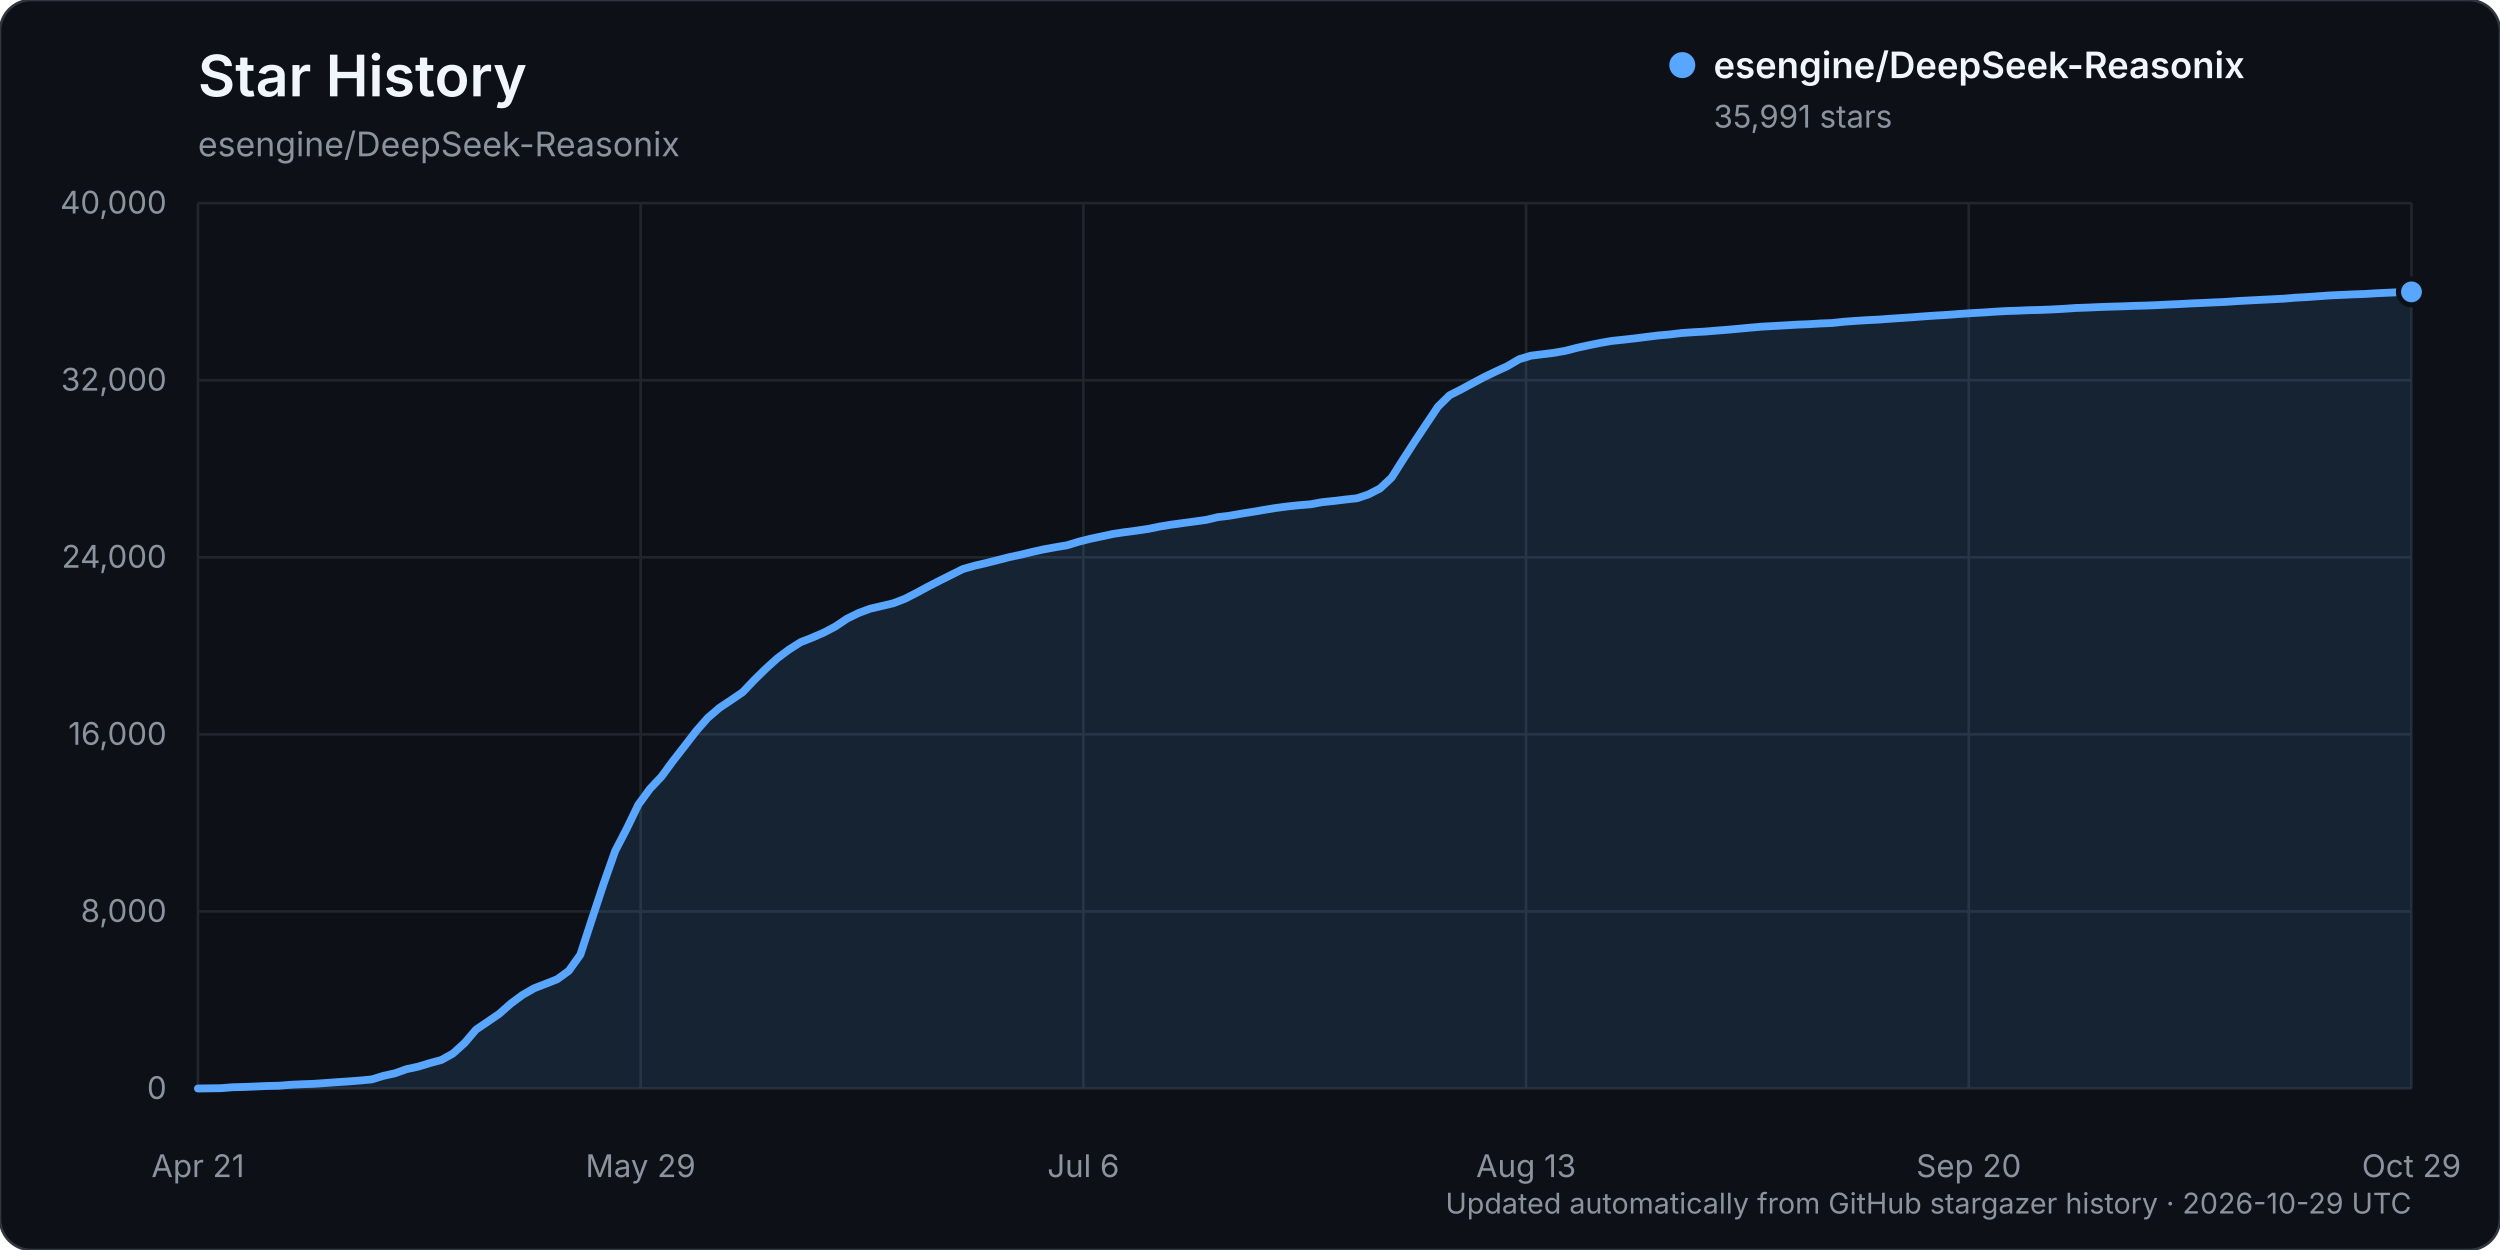
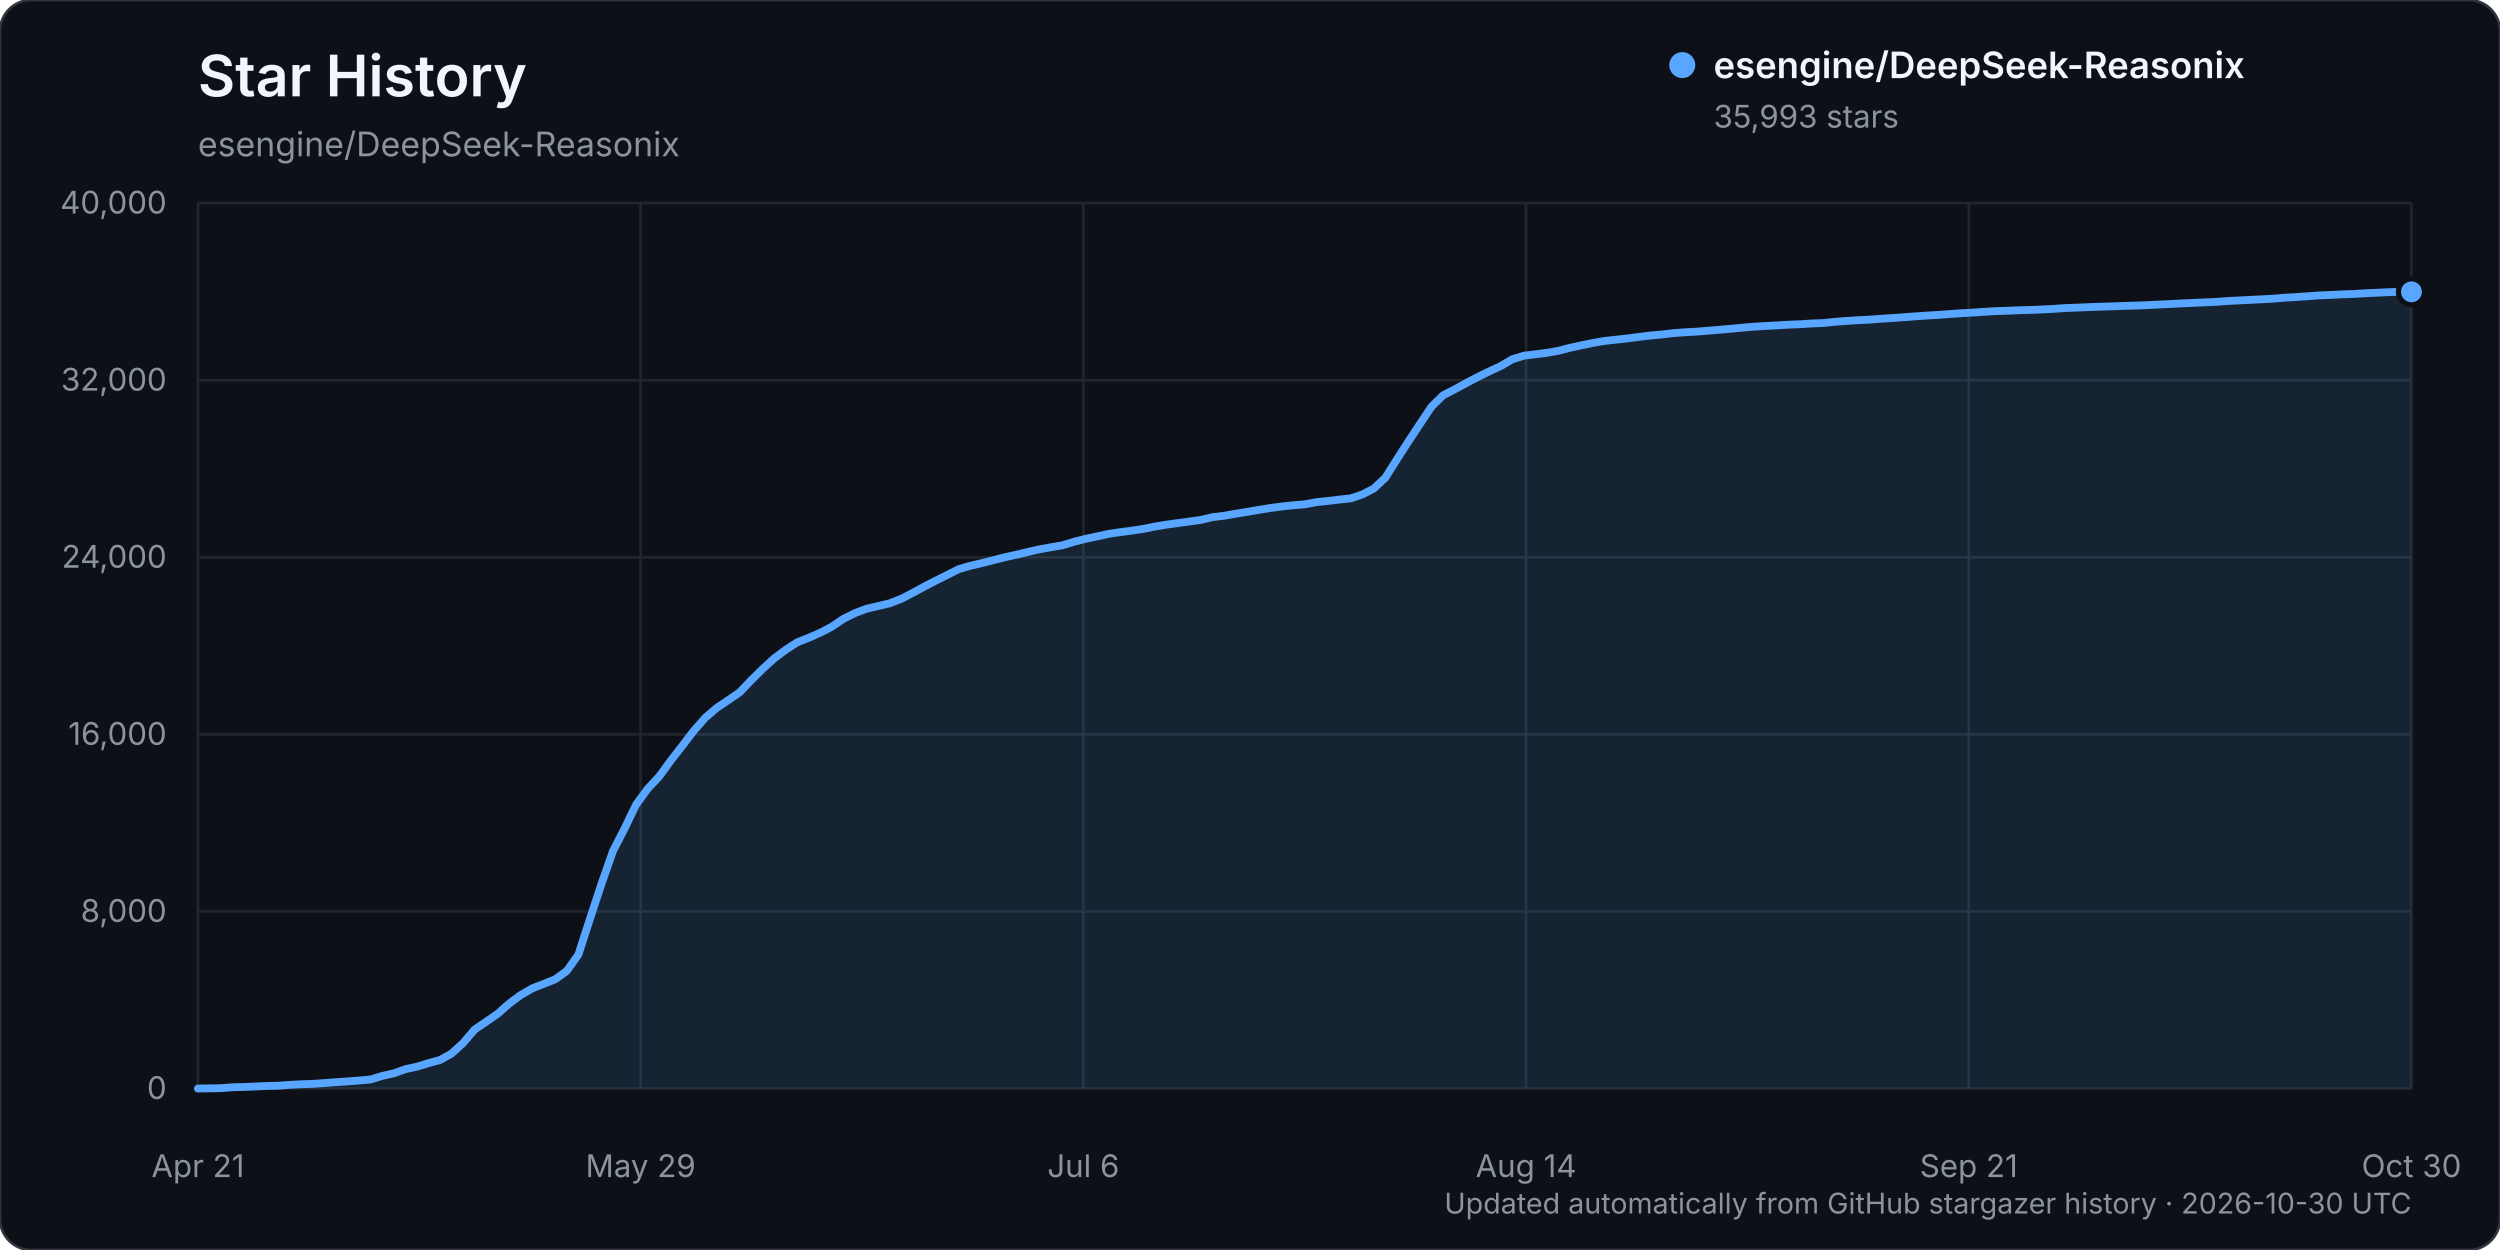
<svg xmlns="http://www.w3.org/2000/svg" width="960" height="480" viewBox="0 0 960 480" role="img" aria-labelledby="title description">
  <rect width="960" height="480" rx="12" fill="#0d1117" stroke="#30363d" />
  <text x="76" y="37" fill="#f0f6fc" font-family="-apple-system, BlinkMacSystemFont, 'Segoe UI', sans-serif" font-size="22" font-weight="600">Star History</text>
  <text x="76" y="60" fill="#8b949e" font-family="-apple-system, BlinkMacSystemFont, 'Segoe UI', sans-serif" font-size="13">esengine/DeepSeek-Reasonix</text>
  <g font-family="-apple-system, BlinkMacSystemFont, 'Segoe UI', sans-serif">
    <line x1="76" y1="418.00" x2="926" y2="418.00" stroke="#21262d" stroke-width="1" />
    <text x="64" y="422.00" text-anchor="end" fill="#8b949e" font-size="12">0</text>
    <line x1="76" y1="350.00" x2="926" y2="350.00" stroke="#21262d" stroke-width="1" />
    <text x="64" y="354.00" text-anchor="end" fill="#8b949e" font-size="12">8,000</text>
    <line x1="76" y1="282.00" x2="926" y2="282.00" stroke="#21262d" stroke-width="1" />
    <text x="64" y="286.00" text-anchor="end" fill="#8b949e" font-size="12">16,000</text>
    <line x1="76" y1="214.00" x2="926" y2="214.00" stroke="#21262d" stroke-width="1" />
    <text x="64" y="218.00" text-anchor="end" fill="#8b949e" font-size="12">24,000</text>
    <line x1="76" y1="146.00" x2="926" y2="146.00" stroke="#21262d" stroke-width="1" />
    <text x="64" y="150.00" text-anchor="end" fill="#8b949e" font-size="12">32,000</text>
    <line x1="76" y1="78.00" x2="926" y2="78.00" stroke="#21262d" stroke-width="1" />
    <text x="64" y="82.00" text-anchor="end" fill="#8b949e" font-size="12">40,000</text>
    <line x1="76.00" y1="78" x2="76.00" y2="418" stroke="#21262d" stroke-width="1" />
    <text x="76.00" y="452" text-anchor="middle" fill="#8b949e" font-size="12">Apr 21</text>
    <line x1="246.00" y1="78" x2="246.00" y2="418" stroke="#21262d" stroke-width="1" />
    <text x="246.00" y="452" text-anchor="middle" fill="#8b949e" font-size="12">May 29</text>
    <line x1="416.00" y1="78" x2="416.00" y2="418" stroke="#21262d" stroke-width="1" />
    <text x="416.00" y="452" text-anchor="middle" fill="#8b949e" font-size="12">Jul 6</text>
    <line x1="586.00" y1="78" x2="586.00" y2="418" stroke="#21262d" stroke-width="1" />
-     <text x="586.00" y="452" text-anchor="middle" fill="#8b949e" font-size="12">Aug 13</text>
+     <text x="586.00" y="452" text-anchor="middle" fill="#8b949e" font-size="12">Aug 14</text>
    <line x1="756.00" y1="78" x2="756.00" y2="418" stroke="#21262d" stroke-width="1" />
-     <text x="756.00" y="452" text-anchor="middle" fill="#8b949e" font-size="12">Sep 20</text>
+     <text x="756.00" y="452" text-anchor="middle" fill="#8b949e" font-size="12">Sep 21</text>
    <line x1="926.00" y1="78" x2="926.00" y2="418" stroke="#21262d" stroke-width="1" />
-     <text x="926.00" y="452" text-anchor="middle" fill="#8b949e" font-size="12">Oct 29</text>
-     <path d="M76.00,417.99 L84.90,417.86 L89.35,417.50 L93.80,417.39 L98.25,417.21 L102.70,417.01 L107.15,416.92 L111.60,416.56 L116.05,416.35 L120.50,416.19 L124.95,415.88 L129.40,415.56 L133.85,415.26 L138.30,414.91 L142.75,414.50 L147.20,413.13 L151.65,412.15 L156.10,410.56 L160.55,409.60 L165.01,408.24 L169.46,407.04 L173.91,404.57 L178.36,400.55 L182.81,395.36 L187.26,392.35 L191.71,389.30 L196.16,385.37 L200.61,382.08 L205.06,379.52 L209.51,377.79 L213.96,376.04 L218.41,372.81 L222.86,366.59 L227.31,352.93 L231.76,339.45 L236.21,326.81 L240.66,318.22 L245.11,309.03 L249.56,302.94 L254.01,298.22 L258.46,292.17 L262.91,286.47 L267.36,280.69 L271.81,275.64 L276.26,271.82 L280.71,268.86 L285.16,265.82 L289.61,261.16 L294.06,256.79 L298.51,252.77 L302.96,249.45 L307.41,246.61 L311.86,244.86 L316.31,242.93 L320.76,240.59 L325.21,237.60 L329.66,235.41 L334.12,233.75 L338.57,232.71 L343.02,231.66 L347.47,229.94 L351.92,227.67 L356.37,225.25 L360.82,222.98 L365.27,220.75 L369.72,218.53 L374.17,217.25 L378.62,216.22 L383.07,215.10 L387.52,213.95 L391.97,213.01 L396.42,211.92 L400.87,210.93 L405.32,210.13 L409.77,209.38 L414.22,208.02 L418.67,206.90 L423.12,205.96 L427.57,205.00 L432.02,204.34 L436.47,203.76 L440.92,203.10 L445.37,202.19 L449.82,201.46 L454.27,200.85 L458.72,200.25 L463.17,199.64 L467.62,198.58 L472.07,198.05 L476.52,197.27 L480.97,196.56 L485.42,195.80 L489.87,195.07 L494.32,194.48 L498.77,194.01 L503.23,193.65 L507.68,192.84 L512.13,192.37 L516.58,191.83 L521.03,191.35 L525.48,189.87 L529.93,187.57 L534.38,183.41 L538.83,176.39 L543.28,169.49 L547.73,162.81 L552.18,156.16 L556.63,151.79 L561.08,149.54 L565.53,147.12 L569.98,144.77 L574.43,142.63 L578.88,140.58 L583.33,137.96 L587.78,136.60 L592.23,136.04 L596.68,135.49 L601.13,134.71 L605.58,133.56 L610.03,132.59 L614.48,131.69 L618.93,130.91 L623.38,130.44 L627.83,129.94 L632.28,129.37 L636.73,128.82 L641.18,128.43 L645.63,127.90 L650.08,127.58 L654.53,127.34 L658.98,126.97 L663.43,126.62 L667.88,126.22 L672.34,125.80 L676.79,125.42 L681.24,125.18 L685.69,124.93 L690.14,124.66 L694.59,124.49 L699.04,124.21 L703.49,124.04 L707.94,123.56 L712.39,123.23 L716.84,122.95 L721.29,122.73 L725.74,122.40 L730.19,122.11 L734.64,121.80 L739.09,121.46 L743.54,121.16 L747.99,120.90 L752.44,120.56 L756.89,120.25 L761.34,120.01 L765.79,119.71 L770.24,119.45 L774.69,119.31 L779.14,119.11 L783.59,119.01 L788.04,118.83 L792.49,118.59 L796.94,118.27 L801.39,118.12 L805.84,117.92 L810.29,117.76 L814.74,117.64 L819.19,117.46 L823.64,117.35 L828.09,117.18 L832.54,116.95 L836.99,116.76 L841.45,116.51 L845.90,116.33 L850.35,116.12 L854.80,115.92 L859.25,115.60 L863.70,115.37 L868.15,115.14 L872.60,114.92 L877.05,114.69 L881.50,114.31 L885.95,114.07 L890.40,113.75 L894.85,113.43 L899.30,113.24 L903.75,113.03 L908.20,112.88 L912.65,112.60 L917.10,112.40 L921.55,112.20 L926.00,112.08 L926.00,418.00 L76.00,418.00 Z" fill="#58a6ff" opacity="0.12" />
-     <path d="M76.00,417.99 L84.90,417.86 L89.35,417.50 L93.80,417.39 L98.25,417.21 L102.70,417.01 L107.15,416.92 L111.60,416.56 L116.05,416.35 L120.50,416.19 L124.95,415.88 L129.40,415.56 L133.85,415.26 L138.30,414.91 L142.75,414.50 L147.20,413.13 L151.65,412.15 L156.10,410.56 L160.55,409.60 L165.01,408.24 L169.46,407.04 L173.91,404.57 L178.36,400.55 L182.81,395.36 L187.26,392.35 L191.71,389.30 L196.16,385.37 L200.61,382.08 L205.06,379.52 L209.51,377.79 L213.96,376.04 L218.41,372.81 L222.86,366.59 L227.31,352.93 L231.76,339.45 L236.21,326.81 L240.66,318.22 L245.11,309.03 L249.56,302.94 L254.01,298.22 L258.46,292.17 L262.91,286.47 L267.36,280.69 L271.81,275.64 L276.26,271.82 L280.71,268.86 L285.16,265.82 L289.61,261.16 L294.06,256.79 L298.51,252.77 L302.96,249.45 L307.41,246.61 L311.86,244.86 L316.31,242.93 L320.76,240.59 L325.21,237.60 L329.66,235.41 L334.12,233.75 L338.57,232.71 L343.02,231.66 L347.47,229.94 L351.92,227.67 L356.37,225.25 L360.82,222.98 L365.27,220.75 L369.72,218.53 L374.17,217.25 L378.62,216.22 L383.07,215.10 L387.52,213.95 L391.97,213.01 L396.42,211.92 L400.87,210.93 L405.32,210.13 L409.77,209.38 L414.22,208.02 L418.67,206.90 L423.12,205.96 L427.57,205.00 L432.02,204.34 L436.47,203.76 L440.92,203.10 L445.37,202.19 L449.82,201.46 L454.27,200.85 L458.72,200.25 L463.17,199.64 L467.62,198.58 L472.07,198.05 L476.52,197.27 L480.97,196.56 L485.42,195.80 L489.87,195.07 L494.32,194.48 L498.77,194.01 L503.23,193.65 L507.68,192.84 L512.13,192.37 L516.58,191.83 L521.03,191.35 L525.48,189.87 L529.93,187.57 L534.38,183.41 L538.83,176.39 L543.28,169.49 L547.73,162.81 L552.18,156.16 L556.63,151.79 L561.08,149.54 L565.53,147.12 L569.98,144.77 L574.43,142.63 L578.88,140.58 L583.33,137.96 L587.78,136.60 L592.23,136.04 L596.68,135.49 L601.13,134.71 L605.58,133.56 L610.03,132.59 L614.48,131.69 L618.93,130.91 L623.38,130.44 L627.83,129.94 L632.28,129.37 L636.73,128.82 L641.18,128.43 L645.63,127.90 L650.08,127.58 L654.53,127.34 L658.98,126.97 L663.43,126.62 L667.88,126.22 L672.34,125.80 L676.79,125.42 L681.24,125.18 L685.69,124.93 L690.14,124.66 L694.59,124.49 L699.04,124.21 L703.49,124.04 L707.94,123.56 L712.39,123.23 L716.84,122.95 L721.29,122.73 L725.74,122.40 L730.19,122.11 L734.64,121.80 L739.09,121.46 L743.54,121.16 L747.99,120.90 L752.44,120.56 L756.89,120.25 L761.34,120.01 L765.79,119.71 L770.24,119.45 L774.69,119.31 L779.14,119.11 L783.59,119.01 L788.04,118.83 L792.49,118.59 L796.94,118.27 L801.39,118.12 L805.84,117.92 L810.29,117.76 L814.74,117.64 L819.19,117.46 L823.64,117.35 L828.09,117.18 L832.54,116.95 L836.99,116.76 L841.45,116.51 L845.90,116.33 L850.35,116.12 L854.80,115.92 L859.25,115.60 L863.70,115.37 L868.15,115.14 L872.60,114.92 L877.05,114.69 L881.50,114.31 L885.95,114.07 L890.40,113.75 L894.85,113.43 L899.30,113.24 L903.75,113.03 L908.20,112.88 L912.65,112.60 L917.10,112.40 L921.55,112.20 L926.00,112.08" fill="none" stroke="#58a6ff" stroke-width="3" stroke-linecap="round" stroke-linejoin="round" />
-     <circle cx="926.00" cy="112.08" r="5" fill="#58a6ff" stroke="#0d1117" stroke-width="2" />
+     <text x="926.00" y="452" text-anchor="middle" fill="#8b949e" font-size="12">Oct 30</text>
+     <path d="M76.00,417.99 L84.85,417.86 L89.28,417.50 L93.71,417.39 L98.14,417.21 L102.56,417.01 L106.99,416.92 L111.42,416.56 L115.84,416.35 L120.27,416.19 L124.70,415.88 L129.13,415.56 L133.55,415.26 L137.98,414.91 L142.41,414.50 L146.83,413.13 L151.26,412.15 L155.69,410.56 L160.11,409.60 L164.54,408.24 L168.97,407.04 L173.40,404.57 L177.82,400.55 L182.25,395.36 L186.68,392.35 L191.10,389.30 L195.53,385.37 L199.96,382.09 L204.39,379.53 L208.81,377.80 L213.24,376.05 L217.67,372.82 L222.09,366.60 L226.52,352.94 L230.95,339.46 L235.38,326.82 L239.80,318.23 L244.23,309.04 L248.66,302.95 L253.08,298.23 L257.51,292.17 L261.94,286.48 L266.36,280.70 L270.79,275.65 L275.22,271.83 L279.65,268.87 L284.07,265.82 L288.50,261.17 L292.93,256.80 L297.35,252.78 L301.78,249.46 L306.21,246.62 L310.64,244.87 L315.06,242.93 L319.49,240.60 L323.92,237.61 L328.34,235.42 L332.77,233.76 L337.20,232.72 L341.63,231.67 L346.05,229.95 L350.48,227.68 L354.91,225.26 L359.33,222.98 L363.76,220.76 L368.19,218.54 L372.61,217.26 L377.04,216.23 L381.47,215.10 L385.90,213.96 L390.32,213.01 L394.75,211.93 L399.18,210.94 L403.60,210.14 L408.03,209.39 L412.46,208.03 L416.89,206.91 L421.31,205.97 L425.74,205.01 L430.17,204.35 L434.59,203.77 L439.02,203.11 L443.45,202.20 L447.88,201.47 L452.30,200.86 L456.73,200.26 L461.16,199.65 L465.58,198.59 L470.01,198.06 L474.44,197.28 L478.86,196.57 L483.29,195.81 L487.72,195.08 L492.15,194.49 L496.57,194.02 L501.00,193.66 L505.43,192.84 L509.85,192.38 L514.28,191.84 L518.71,191.36 L523.14,189.88 L527.56,187.58 L531.99,183.42 L536.42,176.40 L540.84,169.50 L545.27,162.82 L549.70,156.17 L554.13,151.80 L558.55,149.54 L562.98,147.13 L567.41,144.78 L571.83,142.63 L576.26,140.59 L580.69,137.97 L585.11,136.61 L589.54,136.05 L593.97,135.50 L598.40,134.72 L602.82,133.57 L607.25,132.60 L611.68,131.69 L616.10,130.92 L620.53,130.44 L624.96,129.94 L629.39,129.37 L633.81,128.83 L638.24,128.44 L642.67,127.91 L647.09,127.59 L651.52,127.35 L655.95,126.98 L660.38,126.63 L664.80,126.23 L669.23,125.81 L673.66,125.43 L678.08,125.18 L682.51,124.94 L686.94,124.67 L691.36,124.50 L695.79,124.21 L700.22,124.04 L704.65,123.57 L709.07,123.24 L713.50,122.96 L717.93,122.74 L722.35,122.40 L726.78,122.12 L731.21,121.81 L735.64,121.47 L740.06,121.17 L744.49,120.91 L748.92,120.57 L753.34,120.26 L757.77,120.02 L762.20,119.72 L766.63,119.46 L771.05,119.32 L775.48,119.12 L779.91,119.02 L784.33,118.83 L788.76,118.60 L793.19,118.28 L797.61,118.13 L802.04,117.93 L806.47,117.77 L810.90,117.65 L815.32,117.47 L819.75,117.36 L824.18,117.19 L828.60,116.96 L833.03,116.77 L837.46,116.52 L841.89,116.33 L846.31,116.13 L850.74,115.93 L855.17,115.60 L859.59,115.38 L864.02,115.15 L868.45,114.93 L872.88,114.69 L877.30,114.32 L881.73,114.07 L886.16,113.76 L890.58,113.44 L895.01,113.25 L899.44,113.04 L903.86,112.88 L908.29,112.61 L912.72,112.41 L917.15,112.20 L921.57,112.06 L926.00,112.06 L926.00,418.00 L76.00,418.00 Z" fill="#58a6ff" opacity="0.12" />
+     <path d="M76.00,417.99 L84.85,417.86 L89.28,417.50 L93.71,417.39 L98.14,417.21 L102.56,417.01 L106.99,416.92 L111.42,416.56 L115.84,416.35 L120.27,416.19 L124.70,415.88 L129.13,415.56 L133.55,415.26 L137.98,414.91 L142.41,414.50 L146.83,413.13 L151.26,412.15 L155.69,410.56 L160.11,409.60 L164.54,408.24 L168.97,407.04 L173.40,404.57 L177.82,400.55 L182.25,395.36 L186.68,392.35 L191.10,389.30 L195.53,385.37 L199.96,382.09 L204.39,379.53 L208.81,377.80 L213.24,376.05 L217.67,372.82 L222.09,366.60 L226.52,352.94 L230.95,339.46 L235.38,326.82 L239.80,318.23 L244.23,309.04 L248.66,302.95 L253.08,298.23 L257.51,292.17 L261.94,286.48 L266.36,280.70 L270.79,275.65 L275.22,271.83 L279.65,268.87 L284.07,265.82 L288.50,261.17 L292.93,256.80 L297.35,252.78 L301.78,249.46 L306.21,246.62 L310.64,244.87 L315.06,242.93 L319.49,240.60 L323.92,237.61 L328.34,235.42 L332.77,233.76 L337.20,232.72 L341.63,231.67 L346.05,229.95 L350.48,227.68 L354.91,225.26 L359.33,222.98 L363.76,220.76 L368.19,218.54 L372.61,217.26 L377.04,216.23 L381.47,215.10 L385.90,213.96 L390.32,213.01 L394.75,211.93 L399.18,210.94 L403.60,210.14 L408.03,209.39 L412.46,208.03 L416.89,206.91 L421.31,205.97 L425.74,205.01 L430.17,204.35 L434.59,203.77 L439.02,203.11 L443.45,202.20 L447.88,201.47 L452.30,200.86 L456.73,200.26 L461.16,199.65 L465.58,198.59 L470.01,198.06 L474.44,197.28 L478.86,196.57 L483.29,195.81 L487.72,195.08 L492.15,194.49 L496.57,194.02 L501.00,193.66 L505.43,192.84 L509.85,192.38 L514.28,191.84 L518.71,191.36 L523.14,189.88 L527.56,187.58 L531.99,183.42 L536.42,176.40 L540.84,169.50 L545.27,162.82 L549.70,156.17 L554.13,151.80 L558.55,149.54 L562.98,147.13 L567.41,144.78 L571.83,142.63 L576.26,140.59 L580.69,137.97 L585.11,136.61 L589.54,136.05 L593.97,135.50 L598.40,134.72 L602.82,133.57 L607.25,132.60 L611.68,131.69 L616.10,130.92 L620.53,130.44 L624.96,129.94 L629.39,129.37 L633.81,128.83 L638.24,128.44 L642.67,127.91 L647.09,127.59 L651.52,127.35 L655.95,126.98 L660.38,126.63 L664.80,126.23 L669.23,125.81 L673.66,125.43 L678.08,125.18 L682.51,124.94 L686.94,124.67 L691.36,124.50 L695.79,124.21 L700.22,124.04 L704.65,123.57 L709.07,123.24 L713.50,122.96 L717.93,122.74 L722.35,122.40 L726.78,122.12 L731.21,121.81 L735.64,121.47 L740.06,121.17 L744.49,120.91 L748.92,120.57 L753.34,120.26 L757.77,120.02 L762.20,119.72 L766.63,119.46 L771.05,119.32 L775.48,119.12 L779.91,119.02 L784.33,118.83 L788.76,118.60 L793.19,118.28 L797.61,118.13 L802.04,117.93 L806.47,117.77 L810.90,117.65 L815.32,117.47 L819.75,117.36 L824.18,117.19 L828.60,116.96 L833.03,116.77 L837.46,116.52 L841.89,116.33 L846.31,116.13 L850.74,115.93 L855.17,115.60 L859.59,115.38 L864.02,115.15 L868.45,114.93 L872.88,114.69 L877.30,114.32 L881.73,114.07 L886.16,113.76 L890.58,113.44 L895.01,113.25 L899.44,113.04 L903.86,112.88 L908.29,112.61 L912.72,112.41 L917.15,112.20 L921.57,112.06 L926.00,112.06" fill="none" stroke="#58a6ff" stroke-width="3" stroke-linecap="round" stroke-linejoin="round" />
+     <circle cx="926.00" cy="112.06" r="5" fill="#58a6ff" stroke="#0d1117" stroke-width="2" />
    <g transform="translate(646, 25)">
      <circle cx="0" cy="0" r="5" fill="#58a6ff" />
      <text x="12" y="5" fill="#f0f6fc" font-size="14" font-weight="600">esengine/DeepSeek-Reasonix</text>
-       <text x="12" y="24" fill="#8b949e" font-size="12">35,991 stars</text>
+       <text x="12" y="24" fill="#8b949e" font-size="12">35,993 stars</text>
    </g>
-     <text x="926" y="466" text-anchor="end" fill="#8b949e" font-size="11">Updated automatically from GitHub stargazer history · 2026-10-29 UTC</text>
+     <text x="926" y="466" text-anchor="end" fill="#8b949e" font-size="11">Updated automatically from GitHub stargazer history · 2026-10-30 UTC</text>
  </g>
</svg>
